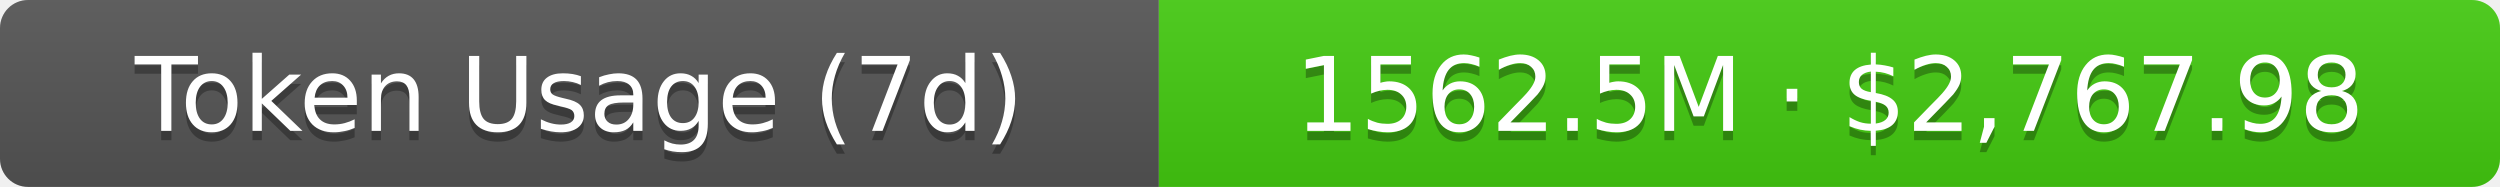
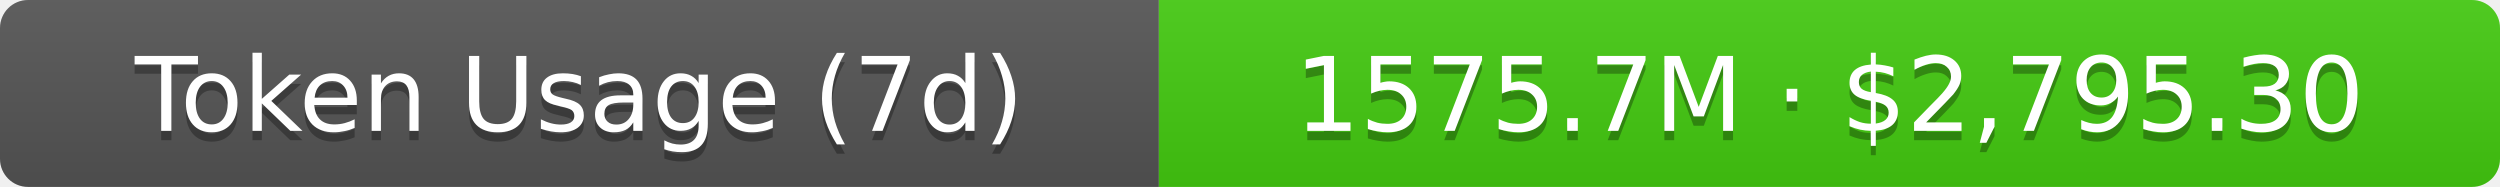
- <svg xmlns="http://www.w3.org/2000/svg" width="267.5" height="20" role="img" aria-label="Token Usage (7d): 1562.5M · $2,767.98">
+ <svg xmlns="http://www.w3.org/2000/svg" width="267.5" height="20" role="img" aria-label="Token Usage (7d): 1575.7M · $2,795.30">
  <linearGradient id="s" x2="0" y2="100%">
    <stop offset="0" stop-color="#bbb" stop-opacity=".1" />
    <stop offset="1" stop-opacity=".1" />
  </linearGradient>
  <clipPath id="r">
    <rect width="267.5" height="20" rx="3" fill="#fff" />
  </clipPath>
  <g clip-path="url(#r)">
    <rect width="124" height="20" fill="#555" />
    <rect x="124" width="143.5" height="20" fill="#4c1" />
    <rect width="267.5" height="20" fill="url(#s)" />
  </g>
  <g fill="#fff" text-anchor="middle" font-family="Verdana,Geneva,DejaVu Sans,sans-serif" text-rendering="geometricPrecision" font-size="11">
    <text aria-hidden="true" x="62" y="15" fill="#010101" fill-opacity=".3">Token Usage (7d)</text>
    <text x="62" y="14">Token Usage (7d)</text>
-     <text aria-hidden="true" x="195.75" y="15" fill="#010101" fill-opacity=".3">1562.5M · $2,767.98</text>
-     <text x="195.75" y="14">1562.5M · $2,767.98</text>
+     <text aria-hidden="true" x="195.75" y="15" fill="#010101" fill-opacity=".3">1575.7M · $2,795.30</text>
+     <text x="195.75" y="14">1575.7M · $2,795.30</text>
  </g>
</svg>
